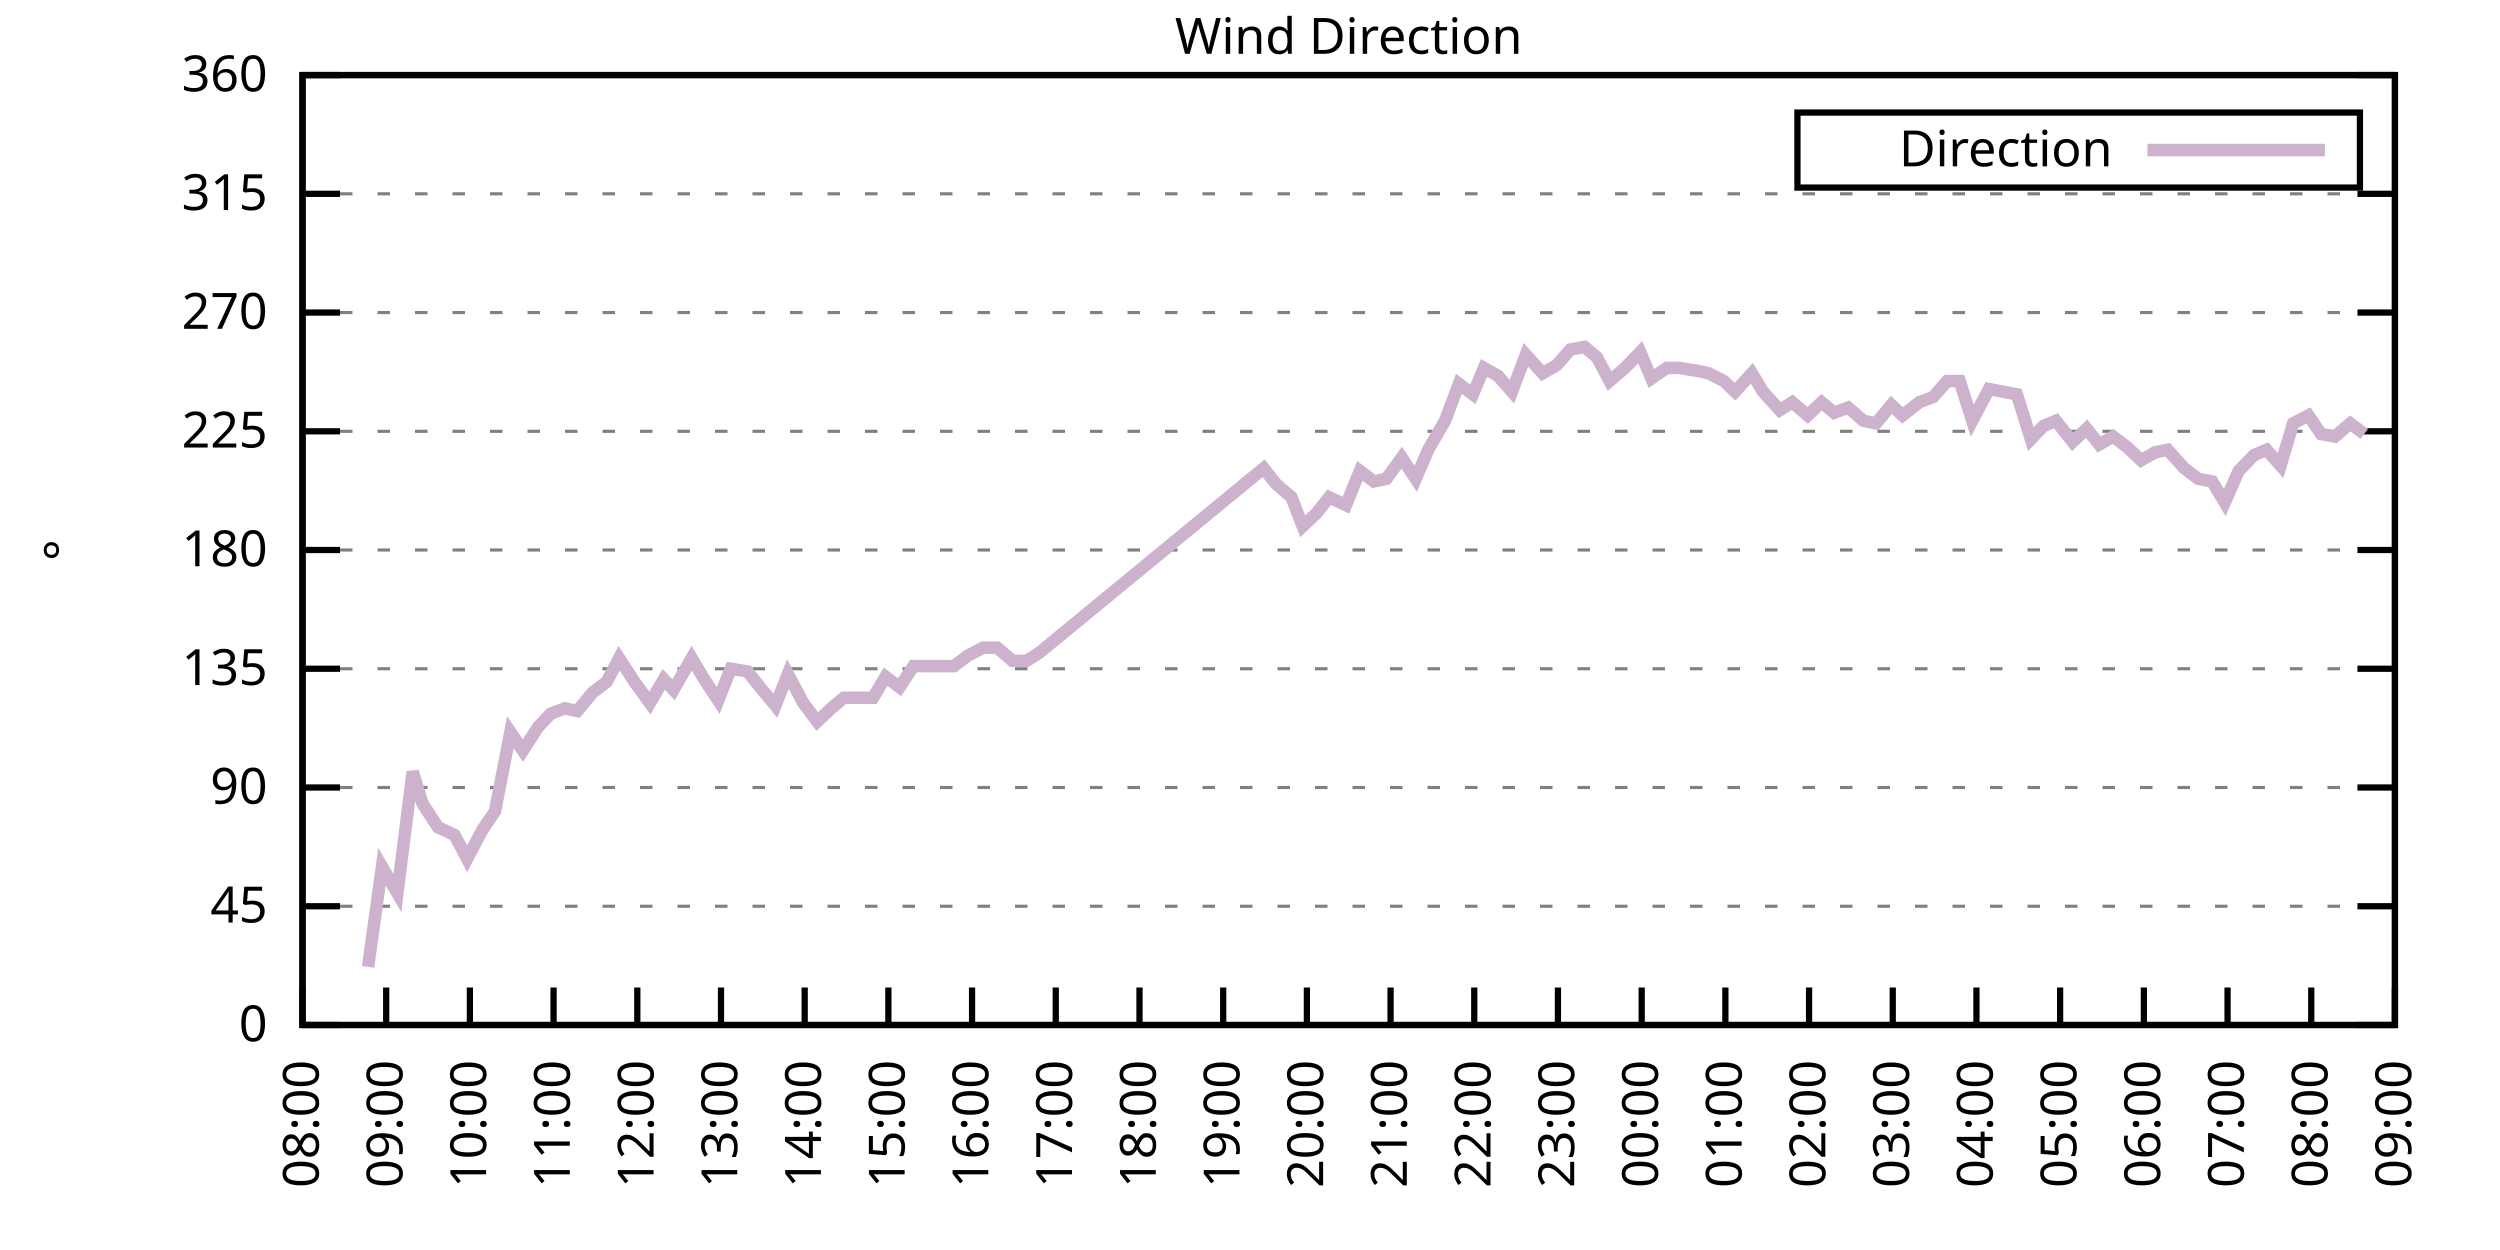
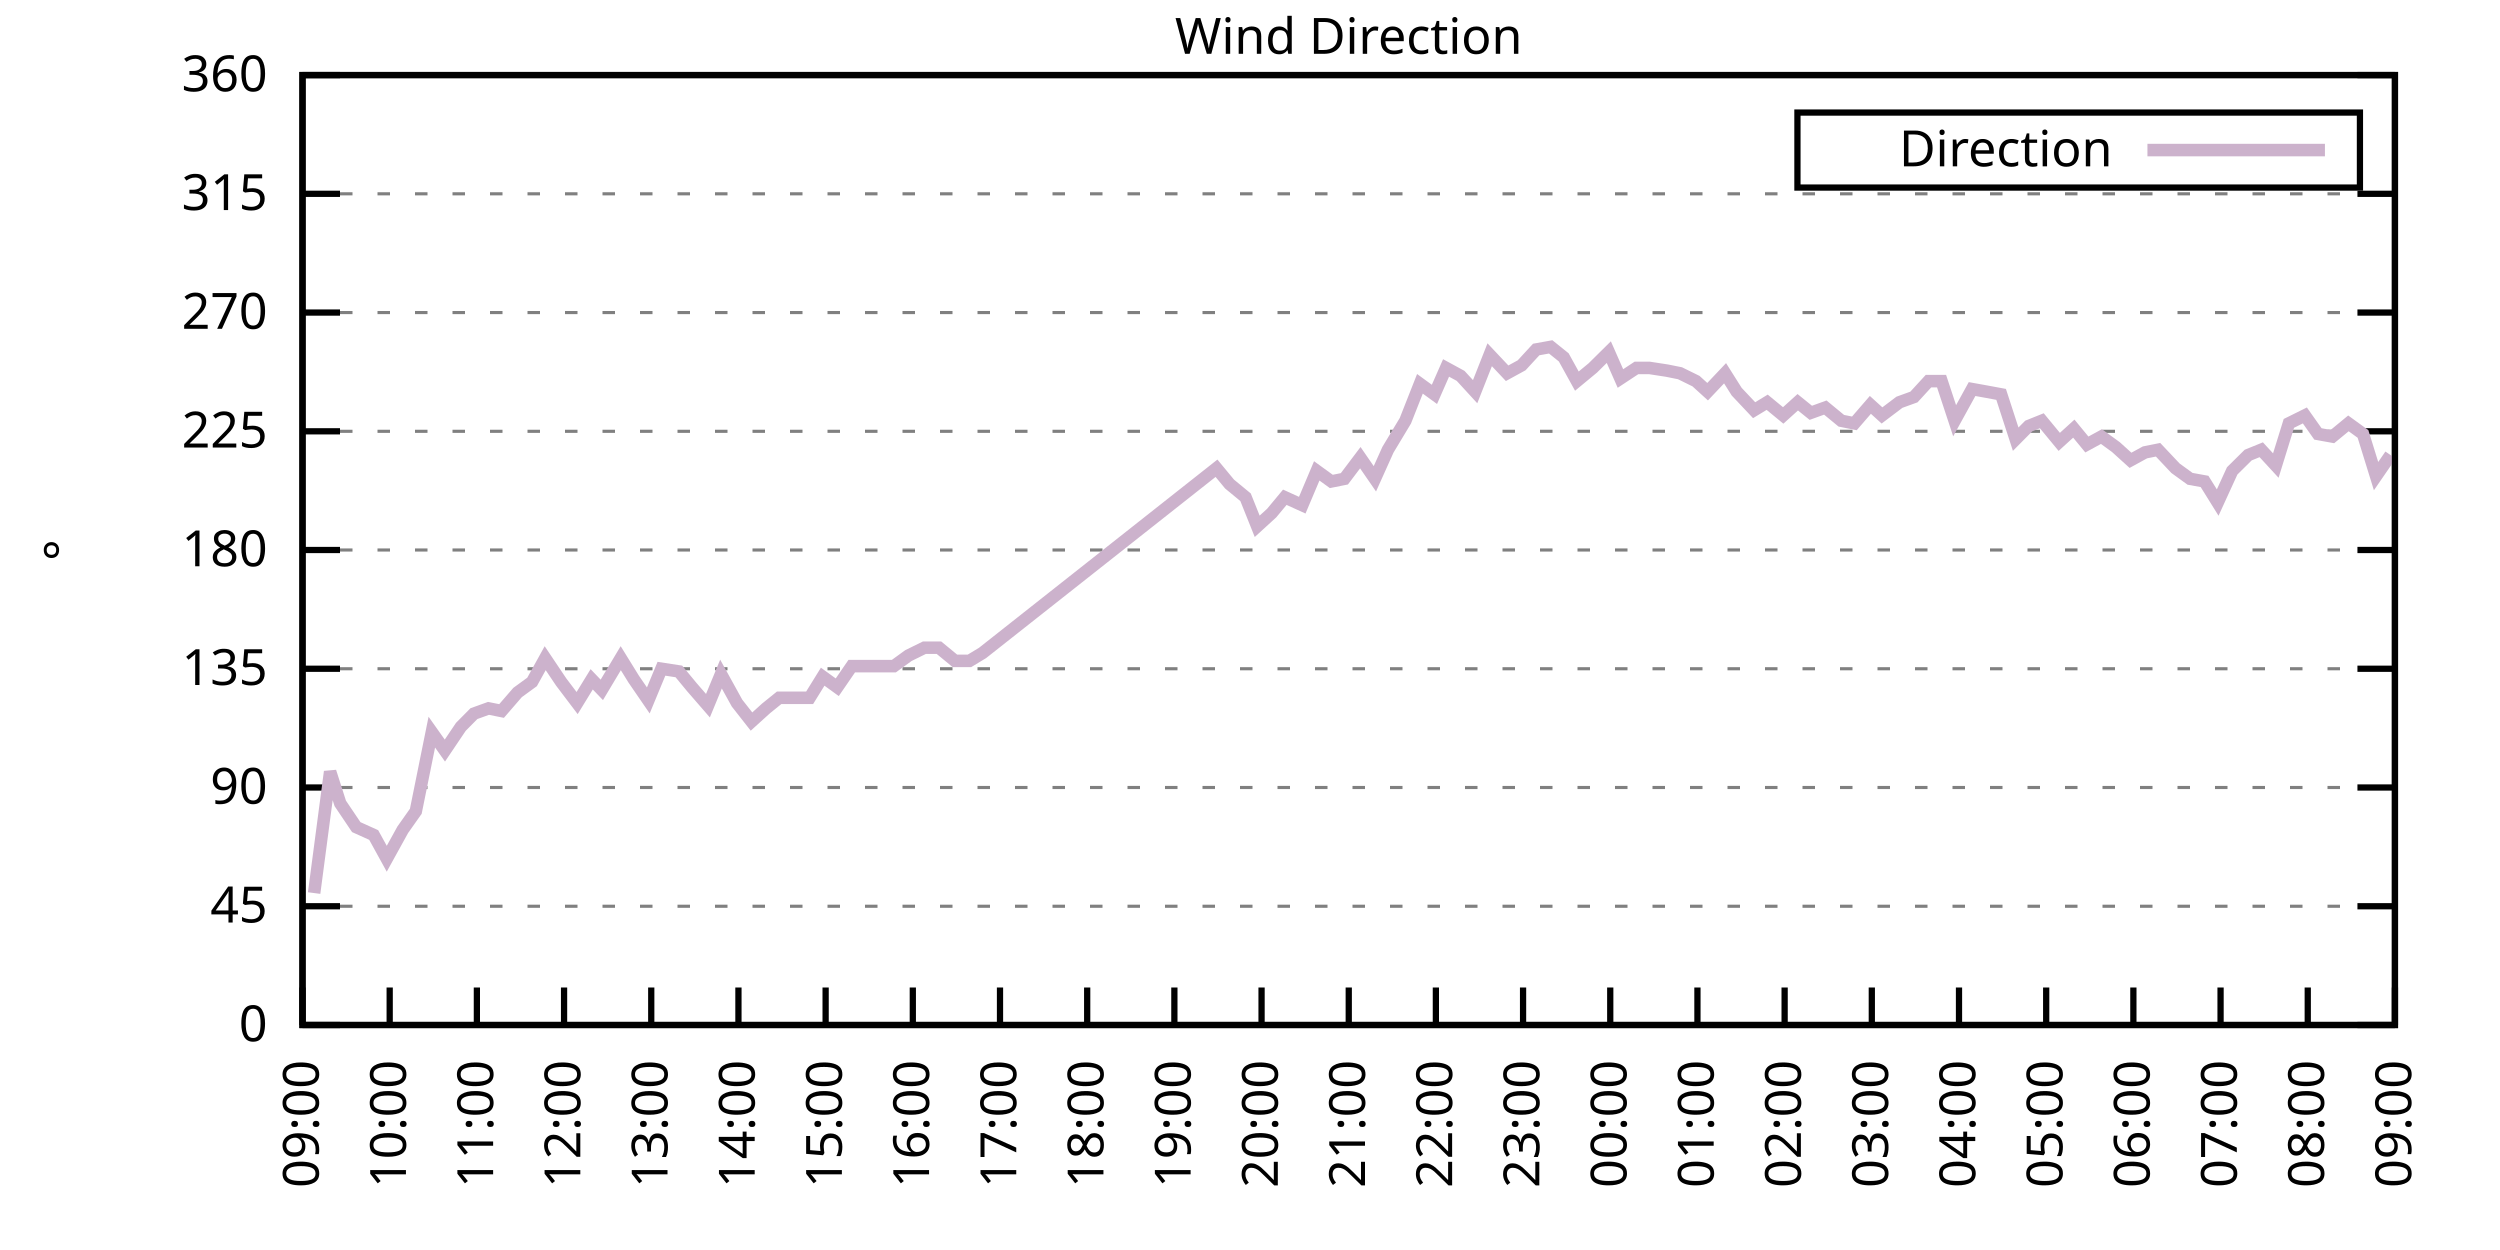
<svg xmlns="http://www.w3.org/2000/svg" xmlns:xlink="http://www.w3.org/1999/xlink" width="400" height="200" viewBox="0 0 400 200">
  <g id="gnuplot_canvas">
    <rect x="0" y="0" width="400" height="200" fill="none" />
    <defs>
      <circle id="gpDot" r="0.5" stroke-width="0.5" stroke="currentColor" />
      <path id="gpPt0" stroke-width="0.333" stroke="currentColor" d="M-1,0 h2 M0,-1 v2" />
      <path id="gpPt1" stroke-width="0.333" stroke="currentColor" d="M-1,-1 L1,1 M1,-1 L-1,1" />
      <path id="gpPt2" stroke-width="0.333" stroke="currentColor" d="M-1,0 L1,0 M0,-1 L0,1 M-1,-1 L1,1 M-1,1 L1,-1" />
      <rect id="gpPt3" stroke-width="0.333" stroke="currentColor" x="-1" y="-1" width="2" height="2" />
      <rect id="gpPt4" stroke-width="0.333" stroke="currentColor" fill="currentColor" x="-1" y="-1" width="2" height="2" />
      <circle id="gpPt5" stroke-width="0.333" stroke="currentColor" cx="0" cy="0" r="1" />
      <use xlink:href="#gpPt5" id="gpPt6" fill="currentColor" stroke="none" />
      <path id="gpPt7" stroke-width="0.333" stroke="currentColor" d="M0,-1.33 L-1.33,0.67 L1.33,0.67 z" />
      <use xlink:href="#gpPt7" id="gpPt8" fill="currentColor" stroke="none" />
      <use xlink:href="#gpPt7" id="gpPt9" stroke="currentColor" transform="rotate(180)" />
      <use xlink:href="#gpPt9" id="gpPt10" fill="currentColor" stroke="none" />
      <use xlink:href="#gpPt3" id="gpPt11" stroke="currentColor" transform="rotate(45)" />
      <use xlink:href="#gpPt11" id="gpPt12" fill="currentColor" stroke="none" />
      <path id="gpPt13" stroke-width="0.333" stroke="currentColor" d="M0,1.330 L1.265,0.411 L0.782,-1.067 L-0.782,-1.076 L-1.265,0.411 z" />
      <use xlink:href="#gpPt13" id="gpPt14" fill="currentColor" stroke="none" />
      <filter id="textbox" filterUnits="objectBoundingBox" x="0" y="0" height="1" width="1">
        <feFlood flood-color="white" flood-opacity="1" result="bgnd" />
        <feComposite in="SourceGraphic" in2="bgnd" operator="atop" />
      </filter>
      <filter id="greybox" filterUnits="objectBoundingBox" x="0" y="0" height="1" width="1">
        <feFlood flood-color="lightgrey" flood-opacity="1" result="grey" />
        <feComposite in="SourceGraphic" in2="grey" operator="atop" />
      </filter>
    </defs>
    <g fill="none" color="white" stroke="currentColor" stroke-width="1.00" stroke-linecap="butt" stroke-linejoin="miter">
</g>
    <g fill="none" color="black" stroke="currentColor" stroke-width="1.00" stroke-linecap="butt" stroke-linejoin="miter">
      <g stroke="none" shape-rendering="crispEdges">
        <polygon fill="rgb(255, 255, 255)" points="48.40,164.00 383.18,164.00 383.18,12.02 48.40,12.02 " />
      </g>
    </g>
    <g fill="none" color="black" stroke="currentColor" stroke-width="1.00" stroke-linecap="butt" stroke-linejoin="miter">
</g>
    <g fill="none" color="black" stroke="black" stroke-width="0.50" stroke-linecap="butt" stroke-linejoin="miter">
</g>
    <g fill="none" color="gray" stroke="currentColor" stroke-width="0.50" stroke-linecap="butt" stroke-linejoin="miter">
      <path stroke="gray" stroke-dasharray="2,4" class="gridline" d="M48.40,164.00 L383.19,164.00  " />
    </g>
    <g fill="none" color="gray" stroke="gray" stroke-width="1.00" stroke-linecap="butt" stroke-linejoin="miter">
</g>
    <g fill="none" color="black" stroke="currentColor" stroke-width="1.00" stroke-linecap="butt" stroke-linejoin="miter">
      <path stroke="black" d="M48.40,164.00 L54.40,164.00 M383.19,164.00 L377.19,164.00  " />
      <g transform="translate(42.80,166.60)" stroke="none" fill="black" font-family="Sans" font-size="8.00" text-anchor="end">
        <text>
          <tspan font-family="Sans"> 0</tspan>
        </text>
      </g>
    </g>
    <g fill="none" color="black" stroke="currentColor" stroke-width="1.00" stroke-linecap="butt" stroke-linejoin="miter">
</g>
    <g fill="none" color="black" stroke="black" stroke-width="0.50" stroke-linecap="butt" stroke-linejoin="miter">
</g>
    <g fill="none" color="gray" stroke="currentColor" stroke-width="0.50" stroke-linecap="butt" stroke-linejoin="miter">
      <path stroke="gray" stroke-dasharray="2,4" class="gridline" d="M48.40,145.00 L383.19,145.00  " />
    </g>
    <g fill="none" color="gray" stroke="gray" stroke-width="1.00" stroke-linecap="butt" stroke-linejoin="miter">
</g>
    <g fill="none" color="black" stroke="currentColor" stroke-width="1.00" stroke-linecap="butt" stroke-linejoin="miter">
      <path stroke="black" d="M48.40,145.00 L54.40,145.00 M383.19,145.00 L377.19,145.00  " />
      <g transform="translate(42.80,147.60)" stroke="none" fill="black" font-family="Sans" font-size="8.00" text-anchor="end">
        <text>
          <tspan font-family="Sans"> 45</tspan>
        </text>
      </g>
    </g>
    <g fill="none" color="black" stroke="currentColor" stroke-width="1.00" stroke-linecap="butt" stroke-linejoin="miter">
</g>
    <g fill="none" color="black" stroke="black" stroke-width="0.50" stroke-linecap="butt" stroke-linejoin="miter">
</g>
    <g fill="none" color="gray" stroke="currentColor" stroke-width="0.50" stroke-linecap="butt" stroke-linejoin="miter">
      <path stroke="gray" stroke-dasharray="2,4" class="gridline" d="M48.40,126.00 L383.19,126.00  " />
    </g>
    <g fill="none" color="gray" stroke="gray" stroke-width="1.00" stroke-linecap="butt" stroke-linejoin="miter">
</g>
    <g fill="none" color="black" stroke="currentColor" stroke-width="1.00" stroke-linecap="butt" stroke-linejoin="miter">
      <path stroke="black" d="M48.40,126.00 L54.40,126.00 M383.19,126.00 L377.19,126.00  " />
      <g transform="translate(42.80,128.60)" stroke="none" fill="black" font-family="Sans" font-size="8.00" text-anchor="end">
        <text>
          <tspan font-family="Sans"> 90</tspan>
        </text>
      </g>
    </g>
    <g fill="none" color="black" stroke="currentColor" stroke-width="1.00" stroke-linecap="butt" stroke-linejoin="miter">
</g>
    <g fill="none" color="black" stroke="black" stroke-width="0.50" stroke-linecap="butt" stroke-linejoin="miter">
</g>
    <g fill="none" color="gray" stroke="currentColor" stroke-width="0.50" stroke-linecap="butt" stroke-linejoin="miter">
      <path stroke="gray" stroke-dasharray="2,4" class="gridline" d="M48.40,107.00 L383.19,107.00  " />
    </g>
    <g fill="none" color="gray" stroke="gray" stroke-width="1.00" stroke-linecap="butt" stroke-linejoin="miter">
</g>
    <g fill="none" color="black" stroke="currentColor" stroke-width="1.00" stroke-linecap="butt" stroke-linejoin="miter">
      <path stroke="black" d="M48.40,107.00 L54.40,107.00 M383.19,107.00 L377.19,107.00  " />
      <g transform="translate(42.80,109.60)" stroke="none" fill="black" font-family="Sans" font-size="8.00" text-anchor="end">
        <text>
          <tspan font-family="Sans"> 135</tspan>
        </text>
      </g>
    </g>
    <g fill="none" color="black" stroke="currentColor" stroke-width="1.00" stroke-linecap="butt" stroke-linejoin="miter">
</g>
    <g fill="none" color="black" stroke="black" stroke-width="0.50" stroke-linecap="butt" stroke-linejoin="miter">
</g>
    <g fill="none" color="gray" stroke="currentColor" stroke-width="0.50" stroke-linecap="butt" stroke-linejoin="miter">
      <path stroke="gray" stroke-dasharray="2,4" class="gridline" d="M48.40,88.00 L383.19,88.00  " />
    </g>
    <g fill="none" color="gray" stroke="gray" stroke-width="1.00" stroke-linecap="butt" stroke-linejoin="miter">
</g>
    <g fill="none" color="black" stroke="currentColor" stroke-width="1.00" stroke-linecap="butt" stroke-linejoin="miter">
      <path stroke="black" d="M48.40,88.00 L54.40,88.00 M383.19,88.00 L377.19,88.00  " />
      <g transform="translate(42.80,90.60)" stroke="none" fill="black" font-family="Sans" font-size="8.00" text-anchor="end">
        <text>
          <tspan font-family="Sans"> 180</tspan>
        </text>
      </g>
    </g>
    <g fill="none" color="black" stroke="currentColor" stroke-width="1.00" stroke-linecap="butt" stroke-linejoin="miter">
</g>
    <g fill="none" color="black" stroke="black" stroke-width="0.50" stroke-linecap="butt" stroke-linejoin="miter">
</g>
    <g fill="none" color="gray" stroke="currentColor" stroke-width="0.50" stroke-linecap="butt" stroke-linejoin="miter">
      <path stroke="gray" stroke-dasharray="2,4" class="gridline" d="M48.40,69.01 L383.19,69.01  " />
    </g>
    <g fill="none" color="gray" stroke="gray" stroke-width="1.00" stroke-linecap="butt" stroke-linejoin="miter">
</g>
    <g fill="none" color="black" stroke="currentColor" stroke-width="1.00" stroke-linecap="butt" stroke-linejoin="miter">
      <path stroke="black" d="M48.40,69.01 L54.40,69.01 M383.19,69.01 L377.19,69.01  " />
      <g transform="translate(42.80,71.61)" stroke="none" fill="black" font-family="Sans" font-size="8.00" text-anchor="end">
        <text>
          <tspan font-family="Sans"> 225</tspan>
        </text>
      </g>
    </g>
    <g fill="none" color="black" stroke="currentColor" stroke-width="1.00" stroke-linecap="butt" stroke-linejoin="miter">
</g>
    <g fill="none" color="black" stroke="black" stroke-width="0.50" stroke-linecap="butt" stroke-linejoin="miter">
</g>
    <g fill="none" color="gray" stroke="currentColor" stroke-width="0.50" stroke-linecap="butt" stroke-linejoin="miter">
      <path stroke="gray" stroke-dasharray="2,4" class="gridline" d="M48.40,50.01 L383.19,50.01  " />
    </g>
    <g fill="none" color="gray" stroke="gray" stroke-width="1.00" stroke-linecap="butt" stroke-linejoin="miter">
</g>
    <g fill="none" color="black" stroke="currentColor" stroke-width="1.00" stroke-linecap="butt" stroke-linejoin="miter">
      <path stroke="black" d="M48.40,50.01 L54.40,50.01 M383.19,50.01 L377.19,50.01  " />
      <g transform="translate(42.80,52.61)" stroke="none" fill="black" font-family="Sans" font-size="8.00" text-anchor="end">
        <text>
          <tspan font-family="Sans"> 270</tspan>
        </text>
      </g>
    </g>
    <g fill="none" color="black" stroke="currentColor" stroke-width="1.00" stroke-linecap="butt" stroke-linejoin="miter">
</g>
    <g fill="none" color="black" stroke="black" stroke-width="0.50" stroke-linecap="butt" stroke-linejoin="miter">
</g>
    <g fill="none" color="gray" stroke="currentColor" stroke-width="0.50" stroke-linecap="butt" stroke-linejoin="miter">
      <path stroke="gray" stroke-dasharray="2,4" class="gridline" d="M48.40,31.01 L383.19,31.01  " />
    </g>
    <g fill="none" color="gray" stroke="gray" stroke-width="1.00" stroke-linecap="butt" stroke-linejoin="miter">
</g>
    <g fill="none" color="black" stroke="currentColor" stroke-width="1.00" stroke-linecap="butt" stroke-linejoin="miter">
      <path stroke="black" d="M48.40,31.01 L54.40,31.01 M383.19,31.01 L377.19,31.01  " />
      <g transform="translate(42.80,33.61)" stroke="none" fill="black" font-family="Sans" font-size="8.00" text-anchor="end">
        <text>
          <tspan font-family="Sans"> 315</tspan>
        </text>
      </g>
    </g>
    <g fill="none" color="black" stroke="currentColor" stroke-width="1.00" stroke-linecap="butt" stroke-linejoin="miter">
</g>
    <g fill="none" color="black" stroke="black" stroke-width="0.50" stroke-linecap="butt" stroke-linejoin="miter">
</g>
    <g fill="none" color="gray" stroke="currentColor" stroke-width="0.50" stroke-linecap="butt" stroke-linejoin="miter">
      <path stroke="gray" stroke-dasharray="2,4" class="gridline" d="M48.40,12.01 L383.19,12.01  " />
    </g>
    <g fill="none" color="gray" stroke="gray" stroke-width="1.00" stroke-linecap="butt" stroke-linejoin="miter">
</g>
    <g fill="none" color="black" stroke="currentColor" stroke-width="1.00" stroke-linecap="butt" stroke-linejoin="miter">
      <path stroke="black" d="M48.40,12.01 L54.40,12.01 M383.19,12.01 L377.19,12.01  " />
      <g transform="translate(42.80,14.61)" stroke="none" fill="black" font-family="Sans" font-size="8.00" text-anchor="end">
        <text>
          <tspan font-family="Sans"> 360</tspan>
        </text>
      </g>
    </g>
    <g fill="none" color="black" stroke="currentColor" stroke-width="1.00" stroke-linecap="butt" stroke-linejoin="miter">
      <path stroke="black" d="M48.40,164.00 L48.40,158.00  " />
      <g transform="translate(51.00,169.60) rotate(270.00)" stroke="none" fill="black" font-family="Sans" font-size="8.00" text-anchor="end">
        <text>
-           <tspan font-family="Sans">08:00</tspan>
-         </text>
-       </g>
-     </g>
-     <g fill="none" color="black" stroke="currentColor" stroke-width="1.00" stroke-linecap="butt" stroke-linejoin="miter">
-       <path stroke="black" d="M61.79,164.00 L61.79,158.00  " />
-       <g transform="translate(64.39,169.60) rotate(270.00)" stroke="none" fill="black" font-family="Sans" font-size="8.00" text-anchor="end">
-         <text>
          <tspan font-family="Sans">09:00</tspan>
        </text>
      </g>
    </g>
    <g fill="none" color="black" stroke="currentColor" stroke-width="1.00" stroke-linecap="butt" stroke-linejoin="miter">
-       <path stroke="black" d="M75.18,164.00 L75.18,158.00  " />
-       <g transform="translate(77.78,169.60) rotate(270.00)" stroke="none" fill="black" font-family="Sans" font-size="8.00" text-anchor="end">
+       <path stroke="black" d="M62.35,164.00 L62.35,158.00  " />
+       <g transform="translate(64.95,169.60) rotate(270.00)" stroke="none" fill="black" font-family="Sans" font-size="8.00" text-anchor="end">
        <text>
          <tspan font-family="Sans">10:00</tspan>
        </text>
      </g>
    </g>
    <g fill="none" color="black" stroke="currentColor" stroke-width="1.00" stroke-linecap="butt" stroke-linejoin="miter">
-       <path stroke="black" d="M88.57,164.00 L88.57,158.00  " />
-       <g transform="translate(91.17,169.60) rotate(270.00)" stroke="none" fill="black" font-family="Sans" font-size="8.00" text-anchor="end">
+       <path stroke="black" d="M76.30,164.00 L76.30,158.00  " />
+       <g transform="translate(78.90,169.60) rotate(270.00)" stroke="none" fill="black" font-family="Sans" font-size="8.00" text-anchor="end">
        <text>
          <tspan font-family="Sans">11:00</tspan>
        </text>
      </g>
    </g>
    <g fill="none" color="black" stroke="currentColor" stroke-width="1.00" stroke-linecap="butt" stroke-linejoin="miter">
-       <path stroke="black" d="M101.97,164.00 L101.97,158.00  " />
-       <g transform="translate(104.57,169.60) rotate(270.00)" stroke="none" fill="black" font-family="Sans" font-size="8.00" text-anchor="end">
+       <path stroke="black" d="M90.25,164.00 L90.25,158.00  " />
+       <g transform="translate(92.85,169.60) rotate(270.00)" stroke="none" fill="black" font-family="Sans" font-size="8.00" text-anchor="end">
        <text>
          <tspan font-family="Sans">12:00</tspan>
        </text>
      </g>
    </g>
    <g fill="none" color="black" stroke="currentColor" stroke-width="1.00" stroke-linecap="butt" stroke-linejoin="miter">
-       <path stroke="black" d="M115.36,164.00 L115.36,158.00  " />
-       <g transform="translate(117.96,169.60) rotate(270.00)" stroke="none" fill="black" font-family="Sans" font-size="8.00" text-anchor="end">
+       <path stroke="black" d="M104.20,164.00 L104.20,158.00  " />
+       <g transform="translate(106.80,169.60) rotate(270.00)" stroke="none" fill="black" font-family="Sans" font-size="8.00" text-anchor="end">
        <text>
          <tspan font-family="Sans">13:00</tspan>
        </text>
      </g>
    </g>
    <g fill="none" color="black" stroke="currentColor" stroke-width="1.00" stroke-linecap="butt" stroke-linejoin="miter">
-       <path stroke="black" d="M128.75,164.00 L128.75,158.00  " />
-       <g transform="translate(131.35,169.60) rotate(270.00)" stroke="none" fill="black" font-family="Sans" font-size="8.00" text-anchor="end">
+       <path stroke="black" d="M118.15,164.00 L118.15,158.00  " />
+       <g transform="translate(120.75,169.60) rotate(270.00)" stroke="none" fill="black" font-family="Sans" font-size="8.00" text-anchor="end">
        <text>
          <tspan font-family="Sans">14:00</tspan>
        </text>
      </g>
    </g>
    <g fill="none" color="black" stroke="currentColor" stroke-width="1.00" stroke-linecap="butt" stroke-linejoin="miter">
-       <path stroke="black" d="M142.14,164.00 L142.14,158.00  " />
-       <g transform="translate(144.74,169.60) rotate(270.00)" stroke="none" fill="black" font-family="Sans" font-size="8.00" text-anchor="end">
+       <path stroke="black" d="M132.10,164.00 L132.10,158.00  " />
+       <g transform="translate(134.70,169.60) rotate(270.00)" stroke="none" fill="black" font-family="Sans" font-size="8.00" text-anchor="end">
        <text>
          <tspan font-family="Sans">15:00</tspan>
        </text>
      </g>
    </g>
    <g fill="none" color="black" stroke="currentColor" stroke-width="1.00" stroke-linecap="butt" stroke-linejoin="miter">
-       <path stroke="black" d="M155.53,164.00 L155.53,158.00  " />
-       <g transform="translate(158.13,169.60) rotate(270.00)" stroke="none" fill="black" font-family="Sans" font-size="8.00" text-anchor="end">
+       <path stroke="black" d="M146.05,164.00 L146.05,158.00  " />
+       <g transform="translate(148.65,169.60) rotate(270.00)" stroke="none" fill="black" font-family="Sans" font-size="8.00" text-anchor="end">
        <text>
          <tspan font-family="Sans">16:00</tspan>
        </text>
      </g>
    </g>
    <g fill="none" color="black" stroke="currentColor" stroke-width="1.00" stroke-linecap="butt" stroke-linejoin="miter">
-       <path stroke="black" d="M168.92,164.00 L168.92,158.00  " />
-       <g transform="translate(171.52,169.60) rotate(270.00)" stroke="none" fill="black" font-family="Sans" font-size="8.00" text-anchor="end">
+       <path stroke="black" d="M160.00,164.00 L160.00,158.00  " />
+       <g transform="translate(162.60,169.60) rotate(270.00)" stroke="none" fill="black" font-family="Sans" font-size="8.00" text-anchor="end">
        <text>
          <tspan font-family="Sans">17:00</tspan>
        </text>
      </g>
    </g>
    <g fill="none" color="black" stroke="currentColor" stroke-width="1.00" stroke-linecap="butt" stroke-linejoin="miter">
-       <path stroke="black" d="M182.32,164.00 L182.32,158.00  " />
-       <g transform="translate(184.92,169.60) rotate(270.00)" stroke="none" fill="black" font-family="Sans" font-size="8.00" text-anchor="end">
+       <path stroke="black" d="M173.95,164.00 L173.95,158.00  " />
+       <g transform="translate(176.55,169.60) rotate(270.00)" stroke="none" fill="black" font-family="Sans" font-size="8.00" text-anchor="end">
        <text>
          <tspan font-family="Sans">18:00</tspan>
        </text>
      </g>
    </g>
    <g fill="none" color="black" stroke="currentColor" stroke-width="1.00" stroke-linecap="butt" stroke-linejoin="miter">
-       <path stroke="black" d="M195.71,164.00 L195.71,158.00  " />
-       <g transform="translate(198.31,169.60) rotate(270.00)" stroke="none" fill="black" font-family="Sans" font-size="8.00" text-anchor="end">
+       <path stroke="black" d="M187.90,164.00 L187.90,158.00  " />
+       <g transform="translate(190.50,169.60) rotate(270.00)" stroke="none" fill="black" font-family="Sans" font-size="8.00" text-anchor="end">
        <text>
          <tspan font-family="Sans">19:00</tspan>
        </text>
      </g>
    </g>
    <g fill="none" color="black" stroke="currentColor" stroke-width="1.00" stroke-linecap="butt" stroke-linejoin="miter">
-       <path stroke="black" d="M209.10,164.00 L209.10,158.00  " />
-       <g transform="translate(211.70,169.60) rotate(270.00)" stroke="none" fill="black" font-family="Sans" font-size="8.00" text-anchor="end">
+       <path stroke="black" d="M201.85,164.00 L201.85,158.00  " />
+       <g transform="translate(204.45,169.60) rotate(270.00)" stroke="none" fill="black" font-family="Sans" font-size="8.00" text-anchor="end">
        <text>
          <tspan font-family="Sans">20:00</tspan>
        </text>
      </g>
    </g>
    <g fill="none" color="black" stroke="currentColor" stroke-width="1.00" stroke-linecap="butt" stroke-linejoin="miter">
-       <path stroke="black" d="M222.49,164.00 L222.49,158.00  " />
-       <g transform="translate(225.09,169.60) rotate(270.00)" stroke="none" fill="black" font-family="Sans" font-size="8.00" text-anchor="end">
+       <path stroke="black" d="M215.80,164.00 L215.80,158.00  " />
+       <g transform="translate(218.40,169.60) rotate(270.00)" stroke="none" fill="black" font-family="Sans" font-size="8.00" text-anchor="end">
        <text>
          <tspan font-family="Sans">21:00</tspan>
        </text>
      </g>
    </g>
    <g fill="none" color="black" stroke="currentColor" stroke-width="1.00" stroke-linecap="butt" stroke-linejoin="miter">
-       <path stroke="black" d="M235.88,164.00 L235.88,158.00  " />
-       <g transform="translate(238.48,169.60) rotate(270.00)" stroke="none" fill="black" font-family="Sans" font-size="8.00" text-anchor="end">
+       <path stroke="black" d="M229.74,164.00 L229.74,158.00  " />
+       <g transform="translate(232.34,169.60) rotate(270.00)" stroke="none" fill="black" font-family="Sans" font-size="8.00" text-anchor="end">
        <text>
          <tspan font-family="Sans">22:00</tspan>
        </text>
      </g>
    </g>
    <g fill="none" color="black" stroke="currentColor" stroke-width="1.00" stroke-linecap="butt" stroke-linejoin="miter">
-       <path stroke="black" d="M249.27,164.00 L249.27,158.00  " />
-       <g transform="translate(251.87,169.60) rotate(270.00)" stroke="none" fill="black" font-family="Sans" font-size="8.00" text-anchor="end">
+       <path stroke="black" d="M243.69,164.00 L243.69,158.00  " />
+       <g transform="translate(246.29,169.60) rotate(270.00)" stroke="none" fill="black" font-family="Sans" font-size="8.00" text-anchor="end">
        <text>
          <tspan font-family="Sans">23:00</tspan>
        </text>
      </g>
    </g>
    <g fill="none" color="black" stroke="currentColor" stroke-width="1.00" stroke-linecap="butt" stroke-linejoin="miter">
-       <path stroke="black" d="M262.67,164.00 L262.67,158.00  " />
-       <g transform="translate(265.27,169.60) rotate(270.00)" stroke="none" fill="black" font-family="Sans" font-size="8.00" text-anchor="end">
+       <path stroke="black" d="M257.64,164.00 L257.64,158.00  " />
+       <g transform="translate(260.24,169.60) rotate(270.00)" stroke="none" fill="black" font-family="Sans" font-size="8.00" text-anchor="end">
        <text>
          <tspan font-family="Sans">00:00</tspan>
        </text>
      </g>
    </g>
    <g fill="none" color="black" stroke="currentColor" stroke-width="1.00" stroke-linecap="butt" stroke-linejoin="miter">
-       <path stroke="black" d="M276.06,164.00 L276.06,158.00  " />
-       <g transform="translate(278.66,169.60) rotate(270.00)" stroke="none" fill="black" font-family="Sans" font-size="8.00" text-anchor="end">
+       <path stroke="black" d="M271.59,164.00 L271.59,158.00  " />
+       <g transform="translate(274.19,169.60) rotate(270.00)" stroke="none" fill="black" font-family="Sans" font-size="8.00" text-anchor="end">
        <text>
          <tspan font-family="Sans">01:00</tspan>
        </text>
      </g>
    </g>
    <g fill="none" color="black" stroke="currentColor" stroke-width="1.00" stroke-linecap="butt" stroke-linejoin="miter">
-       <path stroke="black" d="M289.45,164.00 L289.45,158.00  " />
-       <g transform="translate(292.05,169.60) rotate(270.00)" stroke="none" fill="black" font-family="Sans" font-size="8.00" text-anchor="end">
+       <path stroke="black" d="M285.54,164.00 L285.54,158.00  " />
+       <g transform="translate(288.14,169.60) rotate(270.00)" stroke="none" fill="black" font-family="Sans" font-size="8.00" text-anchor="end">
        <text>
          <tspan font-family="Sans">02:00</tspan>
        </text>
      </g>
    </g>
    <g fill="none" color="black" stroke="currentColor" stroke-width="1.00" stroke-linecap="butt" stroke-linejoin="miter">
-       <path stroke="black" d="M302.84,164.00 L302.84,158.00  " />
-       <g transform="translate(305.44,169.60) rotate(270.00)" stroke="none" fill="black" font-family="Sans" font-size="8.00" text-anchor="end">
+       <path stroke="black" d="M299.49,164.00 L299.49,158.00  " />
+       <g transform="translate(302.09,169.60) rotate(270.00)" stroke="none" fill="black" font-family="Sans" font-size="8.00" text-anchor="end">
        <text>
          <tspan font-family="Sans">03:00</tspan>
        </text>
      </g>
    </g>
    <g fill="none" color="black" stroke="currentColor" stroke-width="1.00" stroke-linecap="butt" stroke-linejoin="miter">
-       <path stroke="black" d="M316.23,164.00 L316.23,158.00  " />
-       <g transform="translate(318.83,169.60) rotate(270.00)" stroke="none" fill="black" font-family="Sans" font-size="8.00" text-anchor="end">
+       <path stroke="black" d="M313.44,164.00 L313.44,158.00  " />
+       <g transform="translate(316.04,169.60) rotate(270.00)" stroke="none" fill="black" font-family="Sans" font-size="8.00" text-anchor="end">
        <text>
          <tspan font-family="Sans">04:00</tspan>
        </text>
      </g>
    </g>
    <g fill="none" color="black" stroke="currentColor" stroke-width="1.00" stroke-linecap="butt" stroke-linejoin="miter">
-       <path stroke="black" d="M329.62,164.00 L329.62,158.00  " />
-       <g transform="translate(332.22,169.60) rotate(270.00)" stroke="none" fill="black" font-family="Sans" font-size="8.00" text-anchor="end">
+       <path stroke="black" d="M327.39,164.00 L327.39,158.00  " />
+       <g transform="translate(329.99,169.60) rotate(270.00)" stroke="none" fill="black" font-family="Sans" font-size="8.00" text-anchor="end">
        <text>
          <tspan font-family="Sans">05:00</tspan>
        </text>
      </g>
    </g>
    <g fill="none" color="black" stroke="currentColor" stroke-width="1.00" stroke-linecap="butt" stroke-linejoin="miter">
-       <path stroke="black" d="M343.02,164.00 L343.02,158.00  " />
-       <g transform="translate(345.62,169.60) rotate(270.00)" stroke="none" fill="black" font-family="Sans" font-size="8.00" text-anchor="end">
+       <path stroke="black" d="M341.34,164.00 L341.34,158.00  " />
+       <g transform="translate(343.94,169.60) rotate(270.00)" stroke="none" fill="black" font-family="Sans" font-size="8.00" text-anchor="end">
        <text>
          <tspan font-family="Sans">06:00</tspan>
        </text>
      </g>
    </g>
    <g fill="none" color="black" stroke="currentColor" stroke-width="1.00" stroke-linecap="butt" stroke-linejoin="miter">
-       <path stroke="black" d="M356.41,164.00 L356.41,158.00  " />
-       <g transform="translate(359.01,169.60) rotate(270.00)" stroke="none" fill="black" font-family="Sans" font-size="8.00" text-anchor="end">
+       <path stroke="black" d="M355.29,164.00 L355.29,158.00  " />
+       <g transform="translate(357.89,169.60) rotate(270.00)" stroke="none" fill="black" font-family="Sans" font-size="8.00" text-anchor="end">
        <text>
          <tspan font-family="Sans">07:00</tspan>
        </text>
      </g>
    </g>
    <g fill="none" color="black" stroke="currentColor" stroke-width="1.00" stroke-linecap="butt" stroke-linejoin="miter">
-       <path stroke="black" d="M369.80,164.00 L369.80,158.00  " />
-       <g transform="translate(372.40,169.60) rotate(270.00)" stroke="none" fill="black" font-family="Sans" font-size="8.00" text-anchor="end">
+       <path stroke="black" d="M369.24,164.00 L369.24,158.00  " />
+       <g transform="translate(371.84,169.60) rotate(270.00)" stroke="none" fill="black" font-family="Sans" font-size="8.00" text-anchor="end">
        <text>
          <tspan font-family="Sans">08:00</tspan>
        </text>
      </g>
    </g>
    <g fill="none" color="black" stroke="currentColor" stroke-width="1.00" stroke-linecap="butt" stroke-linejoin="miter">
      <path stroke="black" d="M383.19,164.00 L383.19,158.00  " />
      <g transform="translate(385.79,169.60) rotate(270.00)" stroke="none" fill="black" font-family="Sans" font-size="8.00" text-anchor="end">
        <text>
          <tspan font-family="Sans">09:00</tspan>
        </text>
      </g>
    </g>
    <g fill="none" color="black" stroke="currentColor" stroke-width="1.00" stroke-linecap="butt" stroke-linejoin="miter">
</g>
    <g fill="none" color="black" stroke="currentColor" stroke-width="1.00" stroke-linecap="butt" stroke-linejoin="miter">
      <path stroke="black" d="M48.40,12.01 L48.40,164.00 L383.19,164.00 L383.19,12.01 L48.40,12.01 Z  " />
    </g>
    <g fill="none" color="black" stroke="currentColor" stroke-width="1.00" stroke-linecap="butt" stroke-linejoin="miter">
</g>
    <g fill="none" color="black" stroke="currentColor" stroke-width="1.00" stroke-linecap="butt" stroke-linejoin="miter">
      <path stroke="black" d="M287.59,30.01 L287.59,18.01 L377.59,18.01 L377.59,30.01 L287.59,30.01 Z  " />
    </g>
    <g id="Wind_direction_plot_1">
      <g fill="none" color="white" stroke="black" stroke-width="2.00" stroke-linecap="butt" stroke-linejoin="miter">
</g>
      <g fill="none" color="black" stroke="currentColor" stroke-width="2.00" stroke-linecap="butt" stroke-linejoin="miter">
        <g transform="translate(337.99,26.61)" stroke="none" fill="black" font-family="Sans" font-size="8.00" text-anchor="end">
          <text>
            <tspan font-family="Sans">Direction</tspan>
          </text>
        </g>
      </g>
      <g fill="none" color="black" stroke="currentColor" stroke-width="2.00" stroke-linecap="butt" stroke-linejoin="miter">
-         <path stroke="rgb(204, 178, 204)" d="M343.59,24.01 L371.99,24.01 M58.89,154.71 L61.12,138.67 L63.58,142.89 L66.03,123.47 L67.59,128.54 L70.05,132.34   L72.73,133.60 L74.74,137.40 L77.19,132.76 L79.20,129.80 L81.66,117.14 L83.66,120.09 L86.12,116.29 L88.13,114.18   L90.36,113.34 L92.37,113.76 L94.82,110.80 L97.06,109.11 L99.06,105.31 L101.52,109.11 L103.98,112.49 L106.21,108.69   L107.77,110.38 L110.67,105.31 L112.68,108.69 L114.91,112.07 L116.92,107.00 L119.60,107.43 L121.61,109.96 L124.06,112.91   L126.07,107.85 L128.53,112.49 L130.76,115.45 L132.99,113.34 L135.00,111.65 L137.01,111.65 L139.69,111.65 L141.69,108.27   L143.93,109.96 L146.16,106.58 L147.94,106.58 L150.18,106.58 L152.63,106.58 L154.86,104.89 L157.32,103.63 L159.55,103.63   L162.01,105.74 L164.24,105.74 L166.25,104.47 L202.18,74.92 L204.19,77.45 L206.64,79.56 L208.43,84.21 L210.66,82.09   L212.67,79.56 L215.35,80.83 L217.58,75.34 L219.81,77.03 L221.82,76.61 L224.28,73.23 L226.51,76.61 L228.52,71.96   L231.20,67.32 L233.43,61.41 L235.66,63.10 L237.44,58.87 L239.68,60.14 L241.91,62.67 L244.14,56.76 L246.82,59.72   L249.05,58.45 L251.28,55.92 L253.51,55.50 L255.52,57.18 L257.53,60.98 L259.99,58.87 L262.44,56.34 L264.23,60.56   L266.68,58.87 L268.69,58.87 L271.37,59.30 L273.38,59.72 L275.83,60.98 L277.62,62.67 L280.30,59.72 L282.08,62.67   L284.76,65.63 L286.77,64.36 L289.23,66.47 L291.46,64.36 L293.47,66.05 L295.70,65.21 L298.15,67.32 L300.16,67.74   L302.62,64.78 L304.40,66.47 L307.08,64.36 L309.31,63.52 L311.54,60.98 L313.55,60.98 L315.56,67.32 L318.24,62.25   L320.47,62.67 L322.70,63.10 L324.94,70.27 L326.95,68.16 L328.95,67.32 L331.63,70.70 L333.86,68.58 L335.87,71.12   L338.10,69.85 L340.34,71.54 L342.57,73.65 L344.80,72.38 L346.81,71.96 L349.49,74.92 L351.72,76.61 L353.95,77.03   L355.96,80.41 L358.19,75.34 L360.65,72.81 L362.66,71.96 L364.89,74.49 L366.90,67.74 L369.35,66.47 L371.36,69.43   L373.59,69.85 L376.05,67.74 L378.28,69.43  " />
+         <path stroke="rgb(204, 178, 204)" d="M343.59,24.01 L371.99,24.01 M50.26,142.89 L52.82,123.47 L54.44,128.54 L57.00,132.34 L59.79,133.60 L61.88,137.40   L64.44,132.76 L66.53,129.80 L69.09,117.14 L71.18,120.09 L73.74,116.29 L75.83,114.18 L78.16,113.34 L80.25,113.76   L82.81,110.80 L85.13,109.11 L87.23,105.31 L89.78,109.11 L92.34,112.49 L94.67,108.69 L96.29,110.38 L99.32,105.31   L101.41,108.69 L103.73,112.07 L105.83,107.00 L108.62,107.43 L110.71,109.96 L113.27,112.91 L115.36,107.85 L117.92,112.49   L120.24,115.45 L122.57,113.34 L124.66,111.65 L126.75,111.65 L129.54,111.65 L131.63,108.27 L133.96,109.96 L136.28,106.58   L138.14,106.58 L140.47,106.58 L143.02,106.58 L145.35,104.89 L147.91,103.63 L150.23,103.63 L152.79,105.74 L155.11,105.74   L157.21,104.47 L194.64,74.92 L196.73,77.45 L199.29,79.56 L201.15,84.21 L203.47,82.09 L205.57,79.56 L208.36,80.83   L210.68,75.34 L213.01,77.03 L215.10,76.61 L217.65,73.23 L219.98,76.61 L222.07,71.96 L224.86,67.32 L227.19,61.41   L229.51,63.10 L231.37,58.87 L233.70,60.14 L236.02,62.67 L238.35,56.76 L241.14,59.72 L243.46,58.45 L245.79,55.92   L248.11,55.50 L250.20,57.18 L252.30,60.98 L254.85,58.87 L257.41,56.34 L259.27,60.56 L261.83,58.87 L263.92,58.87   L266.71,59.30 L268.80,59.72 L271.36,60.98 L273.22,62.67 L276.01,59.72 L277.87,62.67 L280.66,65.63 L282.75,64.36   L285.31,66.47 L287.64,64.36 L289.73,66.05 L292.05,65.21 L294.61,67.32 L296.70,67.74 L299.26,64.78 L301.12,66.47   L303.91,64.36 L306.23,63.52 L308.56,60.98 L310.65,60.98 L312.74,67.32 L315.53,62.25 L317.86,62.67 L320.18,63.10   L322.51,70.27 L324.60,68.16 L326.69,67.32 L329.48,70.70 L331.81,68.58 L333.90,71.12 L336.23,69.85 L338.55,71.54   L340.88,73.65 L343.20,72.38 L345.29,71.96 L348.08,74.92 L350.41,76.61 L352.73,77.03 L354.83,80.41 L357.15,75.34   L359.71,72.81 L361.80,71.96 L364.13,74.49 L366.22,67.74 L368.78,66.47 L370.87,69.43 L373.19,69.85 L375.75,67.74   L378.08,69.43 L380.17,76.18 L382.49,72.81  " />
      </g>
    </g>
    <g fill="none" color="black" stroke="currentColor" stroke-width="2.00" stroke-linecap="butt" stroke-linejoin="miter">
</g>
    <g fill="none" color="black" stroke="black" stroke-width="1.00" stroke-linecap="butt" stroke-linejoin="miter">
</g>
    <g fill="none" color="black" stroke="currentColor" stroke-width="1.00" stroke-linecap="butt" stroke-linejoin="miter">
      <path stroke="black" d="M48.40,12.01 L48.40,164.00 L383.19,164.00 L383.19,12.01 L48.40,12.01 Z  " />
      <g transform="translate(12.80,88.01) rotate(270.00)" stroke="none" fill="black" font-family="Sans" font-size="8.00" text-anchor="middle">
        <text>
          <tspan font-family="Sans">°</tspan>
        </text>
      </g>
    </g>
    <g fill="none" color="black" stroke="currentColor" stroke-width="1.00" stroke-linecap="butt" stroke-linejoin="miter">
</g>
    <g fill="none" color="black" stroke="currentColor" stroke-width="1.00" stroke-linecap="butt" stroke-linejoin="miter">
      <g transform="translate(215.79,8.61)" stroke="none" fill="black" font-family="Sans" font-size="8.00" text-anchor="middle">
        <text>
          <tspan font-family="Sans">Wind Direction</tspan>
        </text>
      </g>
    </g>
    <g fill="none" color="black" stroke="currentColor" stroke-width="1.00" stroke-linecap="butt" stroke-linejoin="miter">
</g>
  </g>
</svg>
